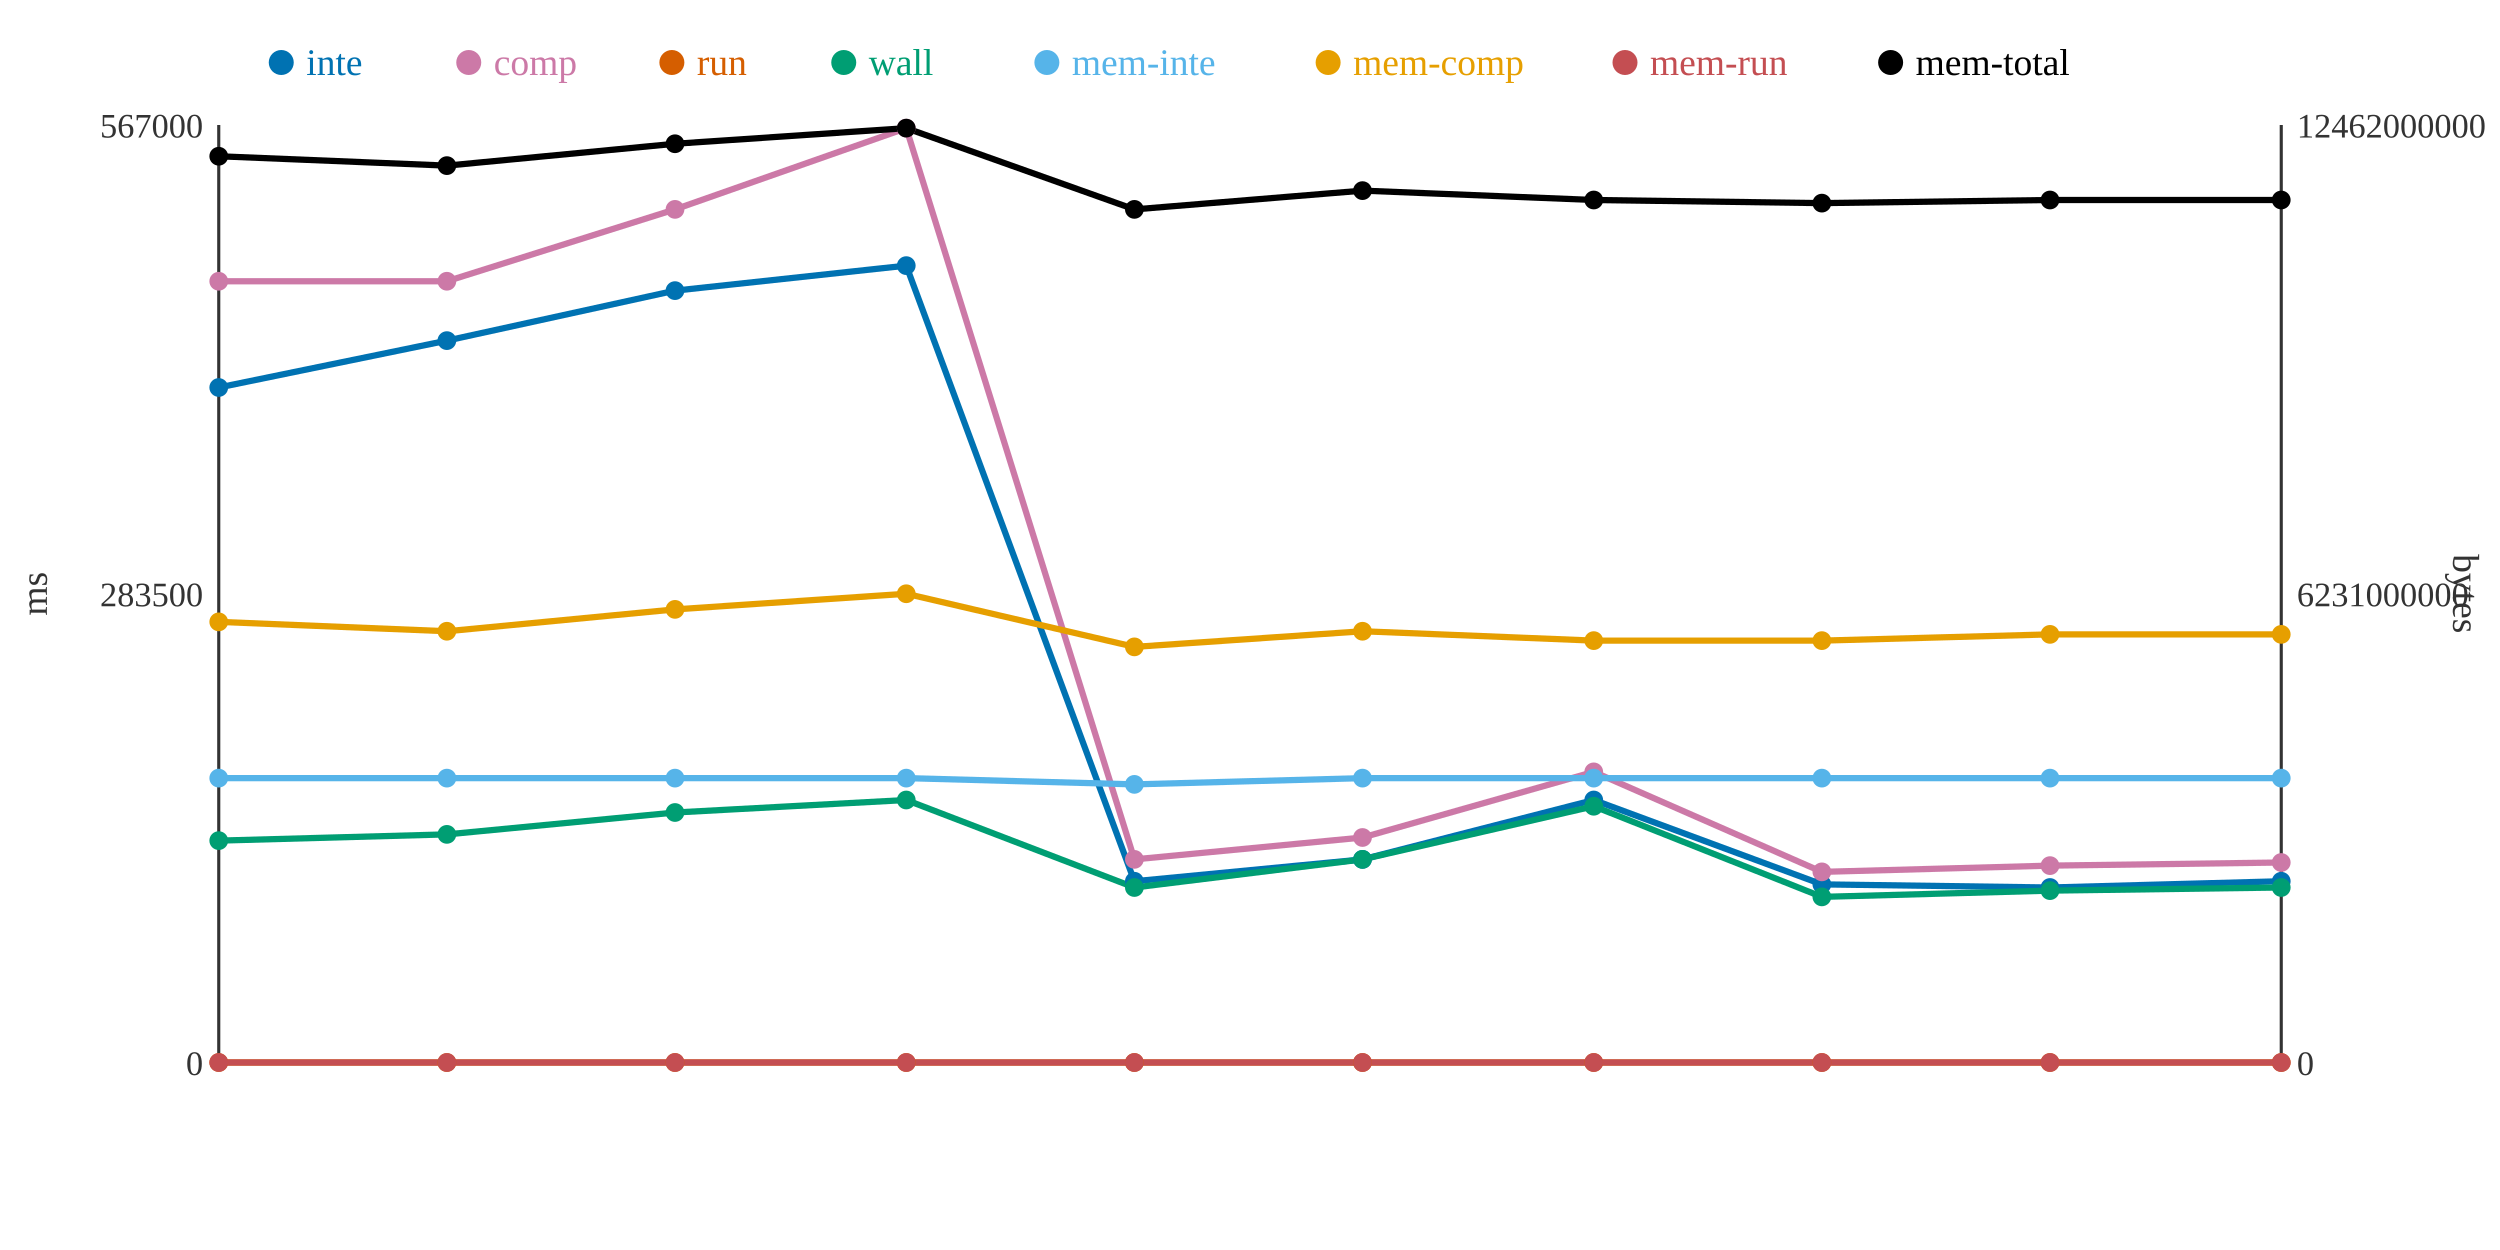
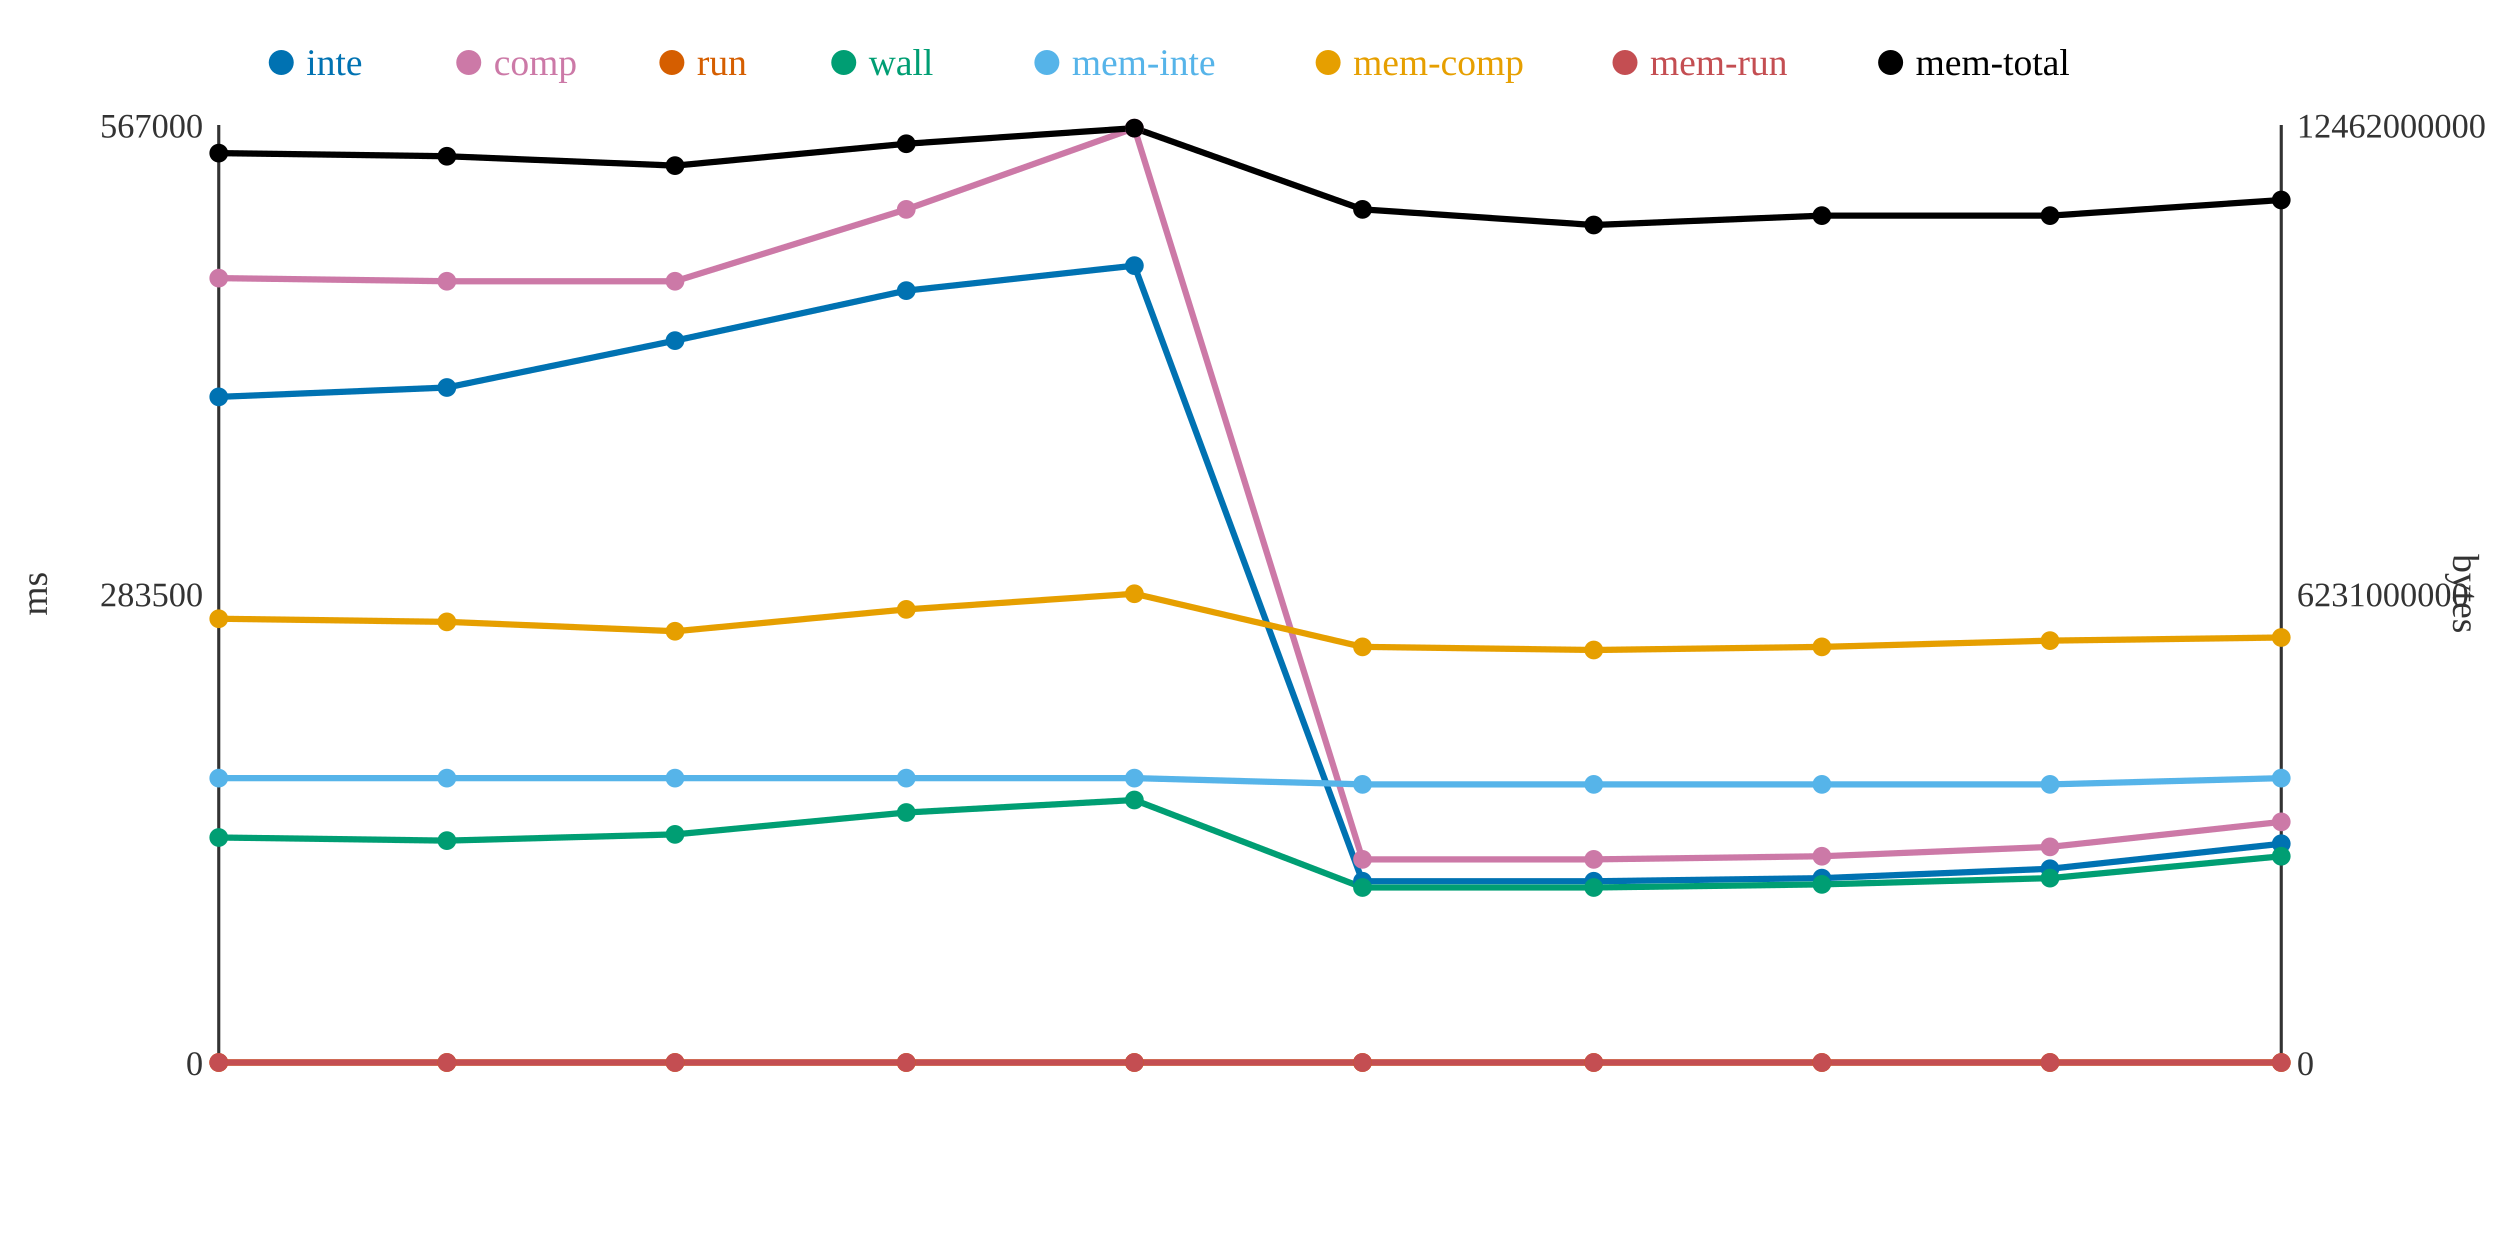
<svg xmlns="http://www.w3.org/2000/svg" width="800" height="400">
  <rect width="800" height="400" fill="white" />
  <line x1="70" y1="40" x2="70" y2="340" stroke="#333" stroke-width="1" />
  <line x1="70" y1="340" x2="730" y2="340" stroke="#333" stroke-width="1" />
  <line x1="730" y1="40" x2="730" y2="340" stroke="#333" stroke-width="1" />
  <text x="65" y="344" text-anchor="end" font-size="11" fill="#333">0</text>
  <text x="65" y="194" text-anchor="end" font-size="11" fill="#333">283500</text>
  <text x="65" y="44" text-anchor="end" font-size="11" fill="#333">567000</text>
  <text x="15" y="190" text-anchor="middle" font-size="12" fill="#333" transform="rotate(-90 15 190)">ms</text>
  <text x="735" y="344" text-anchor="start" font-size="11" fill="#333">0</text>
  <text x="735" y="194" text-anchor="start" font-size="11" fill="#333">6231000000</text>
  <text x="735" y="44" text-anchor="start" font-size="11" fill="#333">12462000000</text>
  <text x="785" y="190" text-anchor="middle" font-size="12" fill="#333" transform="rotate(90 785 190)">bytes</text>
-   <polyline points="70,124 143,109 216,93 290,85 363,282 436,275 510,256 583,283 656,284 730,282" fill="none" stroke="#0072B2" stroke-width="2" />
-   <polyline points="70,90 143,90 216,67 290,41 363,275 436,268 510,247 583,279 656,277 730,276" fill="none" stroke="#CC79A7" stroke-width="2" />
+   <polyline points="70,127 143,124 216,109 290,93 363,85 436,282 510,282 583,281 656,278 730,270" fill="none" stroke="#0072B2" stroke-width="2" />
+   <polyline points="70,89 143,90 216,90 290,67 363,41 436,275 510,275 583,274 656,271 730,263" fill="none" stroke="#CC79A7" stroke-width="2" />
  <polyline points="70,340 143,340 216,340 290,340 363,340 436,340 510,340 583,340 656,340 730,340" fill="none" stroke="#D55E00" stroke-width="2" />
-   <polyline points="70,269 143,267 216,260 290,256 363,284 436,275 510,258 583,287 656,285 730,284" fill="none" stroke="#009E73" stroke-width="2" />
-   <polyline points="70,249 143,249 216,249 290,249 363,251 436,249 510,249 583,249 656,249 730,249" fill="none" stroke="#56B4E9" stroke-width="2" />
-   <polyline points="70,199 143,202 216,195 290,190 363,207 436,202 510,205 583,205 656,203 730,203" fill="none" stroke="#E69F00" stroke-width="2" />
+   <polyline points="70,268 143,269 216,267 290,260 363,256 436,284 510,284 583,283 656,281 730,274" fill="none" stroke="#009E73" stroke-width="2" />
+   <polyline points="70,249 143,249 216,249 290,249 363,249 436,251 510,251 583,251 656,251 730,249" fill="none" stroke="#56B4E9" stroke-width="2" />
+   <polyline points="70,198 143,199 216,202 290,195 363,190 436,207 510,208 583,207 656,205 730,204" fill="none" stroke="#E69F00" stroke-width="2" />
  <polyline points="70,340 143,340 216,340 290,340 363,340 436,340 510,340 583,340 656,340 730,340" fill="none" stroke="#C44E52" stroke-width="2" />
-   <polyline points="70,50 143,53 216,46 290,41 363,67 436,61 510,64 583,65 656,64 730,64" fill="none" stroke="#000000" stroke-width="2" />
-   <circle cx="70" cy="124" r="3" fill="#0072B2" />
-   <circle cx="70" cy="90" r="3" fill="#CC79A7" />
+   <polyline points="70,49 143,50 216,53 290,46 363,41 436,67 510,72 583,69 656,69 730,64" fill="none" stroke="#000000" stroke-width="2" />
+   <circle cx="70" cy="127" r="3" fill="#0072B2" />
+   <circle cx="70" cy="89" r="3" fill="#CC79A7" />
  <circle cx="70" cy="340" r="3" fill="#D55E00" />
-   <circle cx="70" cy="269" r="3" fill="#009E73" />
+   <circle cx="70" cy="268" r="3" fill="#009E73" />
  <circle cx="70" cy="249" r="3" fill="#56B4E9" />
-   <circle cx="70" cy="199" r="3" fill="#E69F00" />
+   <circle cx="70" cy="198" r="3" fill="#E69F00" />
  <circle cx="70" cy="340" r="3" fill="#C44E52" />
-   <circle cx="70" cy="50" r="3" fill="#000000" />
-   <circle cx="143" cy="109" r="3" fill="#0072B2" />
+   <circle cx="70" cy="49" r="3" fill="#000000" />
+   <circle cx="143" cy="124" r="3" fill="#0072B2" />
  <circle cx="143" cy="90" r="3" fill="#CC79A7" />
  <circle cx="143" cy="340" r="3" fill="#D55E00" />
-   <circle cx="143" cy="267" r="3" fill="#009E73" />
+   <circle cx="143" cy="269" r="3" fill="#009E73" />
  <circle cx="143" cy="249" r="3" fill="#56B4E9" />
-   <circle cx="143" cy="202" r="3" fill="#E69F00" />
+   <circle cx="143" cy="199" r="3" fill="#E69F00" />
  <circle cx="143" cy="340" r="3" fill="#C44E52" />
-   <circle cx="143" cy="53" r="3" fill="#000000" />
-   <circle cx="216" cy="93" r="3" fill="#0072B2" />
-   <circle cx="216" cy="67" r="3" fill="#CC79A7" />
+   <circle cx="143" cy="50" r="3" fill="#000000" />
+   <circle cx="216" cy="109" r="3" fill="#0072B2" />
+   <circle cx="216" cy="90" r="3" fill="#CC79A7" />
  <circle cx="216" cy="340" r="3" fill="#D55E00" />
-   <circle cx="216" cy="260" r="3" fill="#009E73" />
+   <circle cx="216" cy="267" r="3" fill="#009E73" />
  <circle cx="216" cy="249" r="3" fill="#56B4E9" />
-   <circle cx="216" cy="195" r="3" fill="#E69F00" />
+   <circle cx="216" cy="202" r="3" fill="#E69F00" />
  <circle cx="216" cy="340" r="3" fill="#C44E52" />
-   <circle cx="216" cy="46" r="3" fill="#000000" />
-   <circle cx="290" cy="85" r="3" fill="#0072B2" />
-   <circle cx="290" cy="41" r="3" fill="#CC79A7" />
+   <circle cx="216" cy="53" r="3" fill="#000000" />
+   <circle cx="290" cy="93" r="3" fill="#0072B2" />
+   <circle cx="290" cy="67" r="3" fill="#CC79A7" />
  <circle cx="290" cy="340" r="3" fill="#D55E00" />
-   <circle cx="290" cy="256" r="3" fill="#009E73" />
+   <circle cx="290" cy="260" r="3" fill="#009E73" />
  <circle cx="290" cy="249" r="3" fill="#56B4E9" />
-   <circle cx="290" cy="190" r="3" fill="#E69F00" />
+   <circle cx="290" cy="195" r="3" fill="#E69F00" />
  <circle cx="290" cy="340" r="3" fill="#C44E52" />
-   <circle cx="290" cy="41" r="3" fill="#000000" />
-   <circle cx="363" cy="282" r="3" fill="#0072B2" />
-   <circle cx="363" cy="275" r="3" fill="#CC79A7" />
+   <circle cx="290" cy="46" r="3" fill="#000000" />
+   <circle cx="363" cy="85" r="3" fill="#0072B2" />
+   <circle cx="363" cy="41" r="3" fill="#CC79A7" />
  <circle cx="363" cy="340" r="3" fill="#D55E00" />
-   <circle cx="363" cy="284" r="3" fill="#009E73" />
-   <circle cx="363" cy="251" r="3" fill="#56B4E9" />
-   <circle cx="363" cy="207" r="3" fill="#E69F00" />
+   <circle cx="363" cy="256" r="3" fill="#009E73" />
+   <circle cx="363" cy="249" r="3" fill="#56B4E9" />
+   <circle cx="363" cy="190" r="3" fill="#E69F00" />
  <circle cx="363" cy="340" r="3" fill="#C44E52" />
-   <circle cx="363" cy="67" r="3" fill="#000000" />
-   <circle cx="436" cy="275" r="3" fill="#0072B2" />
-   <circle cx="436" cy="268" r="3" fill="#CC79A7" />
+   <circle cx="363" cy="41" r="3" fill="#000000" />
+   <circle cx="436" cy="282" r="3" fill="#0072B2" />
+   <circle cx="436" cy="275" r="3" fill="#CC79A7" />
  <circle cx="436" cy="340" r="3" fill="#D55E00" />
-   <circle cx="436" cy="275" r="3" fill="#009E73" />
-   <circle cx="436" cy="249" r="3" fill="#56B4E9" />
-   <circle cx="436" cy="202" r="3" fill="#E69F00" />
+   <circle cx="436" cy="284" r="3" fill="#009E73" />
+   <circle cx="436" cy="251" r="3" fill="#56B4E9" />
+   <circle cx="436" cy="207" r="3" fill="#E69F00" />
  <circle cx="436" cy="340" r="3" fill="#C44E52" />
-   <circle cx="436" cy="61" r="3" fill="#000000" />
-   <circle cx="510" cy="256" r="3" fill="#0072B2" />
-   <circle cx="510" cy="247" r="3" fill="#CC79A7" />
+   <circle cx="436" cy="67" r="3" fill="#000000" />
+   <circle cx="510" cy="282" r="3" fill="#0072B2" />
+   <circle cx="510" cy="275" r="3" fill="#CC79A7" />
  <circle cx="510" cy="340" r="3" fill="#D55E00" />
-   <circle cx="510" cy="258" r="3" fill="#009E73" />
-   <circle cx="510" cy="249" r="3" fill="#56B4E9" />
-   <circle cx="510" cy="205" r="3" fill="#E69F00" />
+   <circle cx="510" cy="284" r="3" fill="#009E73" />
+   <circle cx="510" cy="251" r="3" fill="#56B4E9" />
+   <circle cx="510" cy="208" r="3" fill="#E69F00" />
  <circle cx="510" cy="340" r="3" fill="#C44E52" />
-   <circle cx="510" cy="64" r="3" fill="#000000" />
-   <circle cx="583" cy="283" r="3" fill="#0072B2" />
-   <circle cx="583" cy="279" r="3" fill="#CC79A7" />
+   <circle cx="510" cy="72" r="3" fill="#000000" />
+   <circle cx="583" cy="281" r="3" fill="#0072B2" />
+   <circle cx="583" cy="274" r="3" fill="#CC79A7" />
  <circle cx="583" cy="340" r="3" fill="#D55E00" />
-   <circle cx="583" cy="287" r="3" fill="#009E73" />
-   <circle cx="583" cy="249" r="3" fill="#56B4E9" />
-   <circle cx="583" cy="205" r="3" fill="#E69F00" />
+   <circle cx="583" cy="283" r="3" fill="#009E73" />
+   <circle cx="583" cy="251" r="3" fill="#56B4E9" />
+   <circle cx="583" cy="207" r="3" fill="#E69F00" />
  <circle cx="583" cy="340" r="3" fill="#C44E52" />
-   <circle cx="583" cy="65" r="3" fill="#000000" />
-   <circle cx="656" cy="284" r="3" fill="#0072B2" />
-   <circle cx="656" cy="277" r="3" fill="#CC79A7" />
+   <circle cx="583" cy="69" r="3" fill="#000000" />
+   <circle cx="656" cy="278" r="3" fill="#0072B2" />
+   <circle cx="656" cy="271" r="3" fill="#CC79A7" />
  <circle cx="656" cy="340" r="3" fill="#D55E00" />
-   <circle cx="656" cy="285" r="3" fill="#009E73" />
-   <circle cx="656" cy="249" r="3" fill="#56B4E9" />
-   <circle cx="656" cy="203" r="3" fill="#E69F00" />
+   <circle cx="656" cy="281" r="3" fill="#009E73" />
+   <circle cx="656" cy="251" r="3" fill="#56B4E9" />
+   <circle cx="656" cy="205" r="3" fill="#E69F00" />
  <circle cx="656" cy="340" r="3" fill="#C44E52" />
-   <circle cx="656" cy="64" r="3" fill="#000000" />
-   <circle cx="730" cy="282" r="3" fill="#0072B2" />
-   <circle cx="730" cy="276" r="3" fill="#CC79A7" />
+   <circle cx="656" cy="69" r="3" fill="#000000" />
+   <circle cx="730" cy="270" r="3" fill="#0072B2" />
+   <circle cx="730" cy="263" r="3" fill="#CC79A7" />
  <circle cx="730" cy="340" r="3" fill="#D55E00" />
-   <circle cx="730" cy="284" r="3" fill="#009E73" />
+   <circle cx="730" cy="274" r="3" fill="#009E73" />
  <circle cx="730" cy="249" r="3" fill="#56B4E9" />
-   <circle cx="730" cy="203" r="3" fill="#E69F00" />
+   <circle cx="730" cy="204" r="3" fill="#E69F00" />
  <circle cx="730" cy="340" r="3" fill="#C44E52" />
  <circle cx="730" cy="64" r="3" fill="#000000" />
  <circle cx="90" cy="20" r="4" fill="#0072B2" />
  <text x="98" y="24" text-anchor="start" font-size="12" fill="#0072B2">inte</text>
  <circle cx="150" cy="20" r="4" fill="#CC79A7" />
  <text x="158" y="24" text-anchor="start" font-size="12" fill="#CC79A7">comp</text>
  <circle cx="215" cy="20" r="4" fill="#D55E00" />
  <text x="223" y="24" text-anchor="start" font-size="12" fill="#D55E00">run</text>
  <circle cx="270" cy="20" r="4" fill="#009E73" />
  <text x="278" y="24" text-anchor="start" font-size="12" fill="#009E73">wall</text>
  <circle cx="335" cy="20" r="4" fill="#56B4E9" />
  <text x="343" y="24" text-anchor="start" font-size="12" fill="#56B4E9">mem-inte</text>
  <circle cx="425" cy="20" r="4" fill="#E69F00" />
  <text x="433" y="24" text-anchor="start" font-size="12" fill="#E69F00">mem-comp</text>
  <circle cx="520" cy="20" r="4" fill="#C44E52" />
  <text x="528" y="24" text-anchor="start" font-size="12" fill="#C44E52">mem-run</text>
  <circle cx="605" cy="20" r="4" fill="#000000" />
  <text x="613" y="24" text-anchor="start" font-size="12" fill="#000000">mem-total</text>
</svg>
